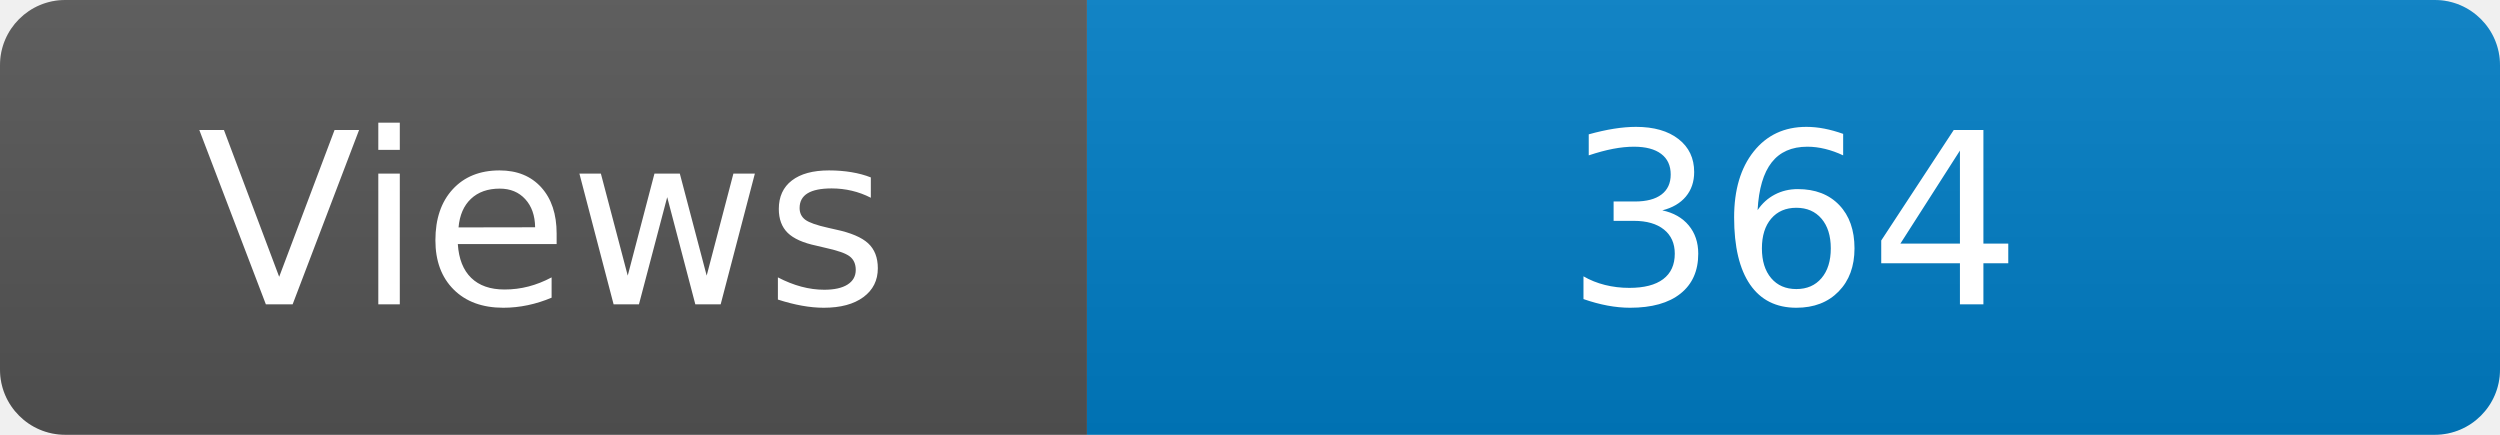
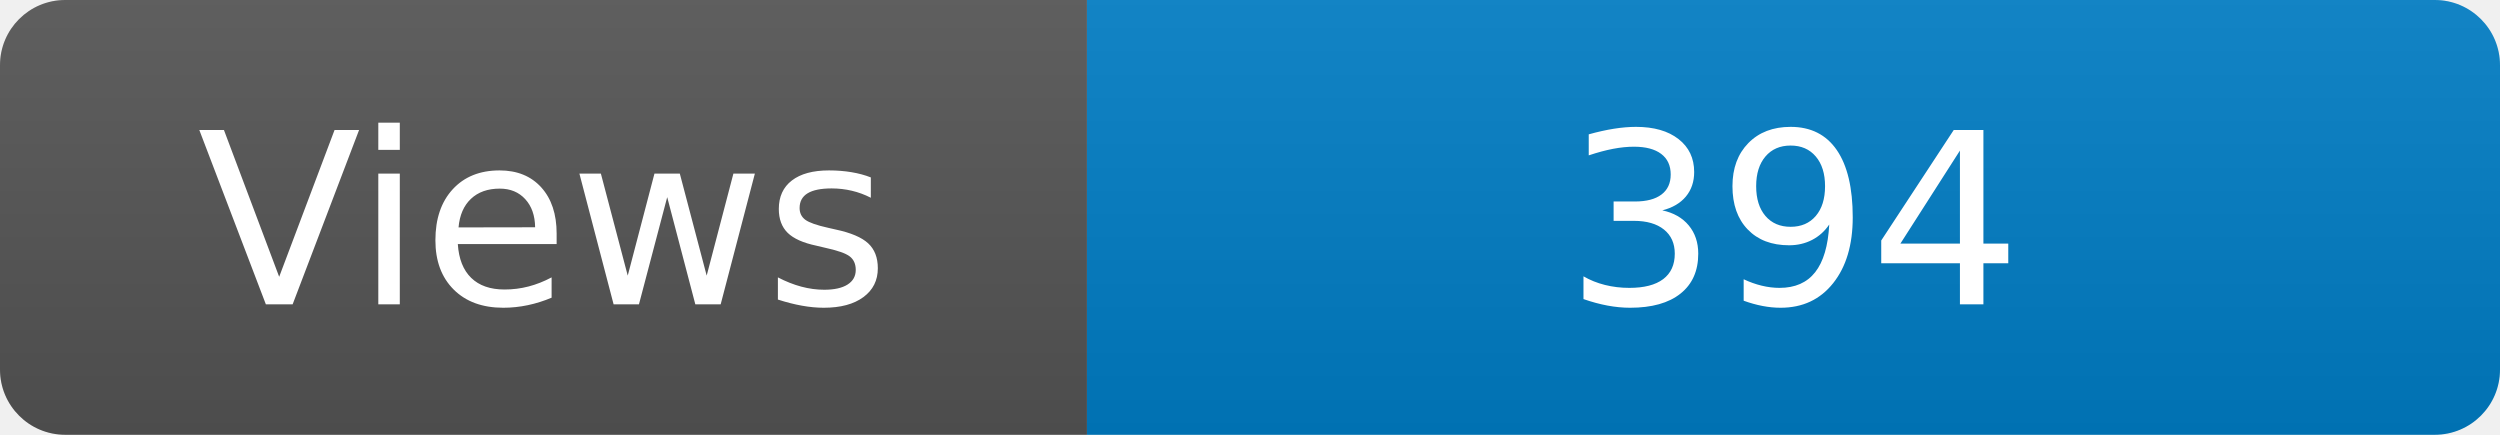
<svg xmlns="http://www.w3.org/2000/svg" width="115" height="20" role="img" aria-label="Maintained?: yes">
  <linearGradient id="s" x2="0" y2="100%">
    <stop offset="0" stop-color="#bbb" stop-opacity=".1" />
    <stop offset="1" stop-opacity=".1" />
  </linearGradient>
  <clipPath id="r">
    <rect width="115" height="20" rx="3" fill="#fff" />
  </clipPath>
  <g clip-path="url(#r)">
    <rect width="50" height="20" fill="#555" />
    <rect x="50" width="160" height="20" fill="#007ec6" />
    <rect width="115" height="20" fill="url(#s)" />
  </g>
  <g fill="#fff" text-anchor="middle" font-family="Verdana,Geneva,DejaVu Sans,sans-serif" font-size="110">
    <text x="250" y="140" transform="scale(.1)" fill="#fff">Views</text>
-     <text x="825" y="140" transform="scale(.1)" fill="#fff">364</text>
+     <text x="825" y="140" transform="scale(.1)" fill="#fff">394</text>
  </g>
</svg>
